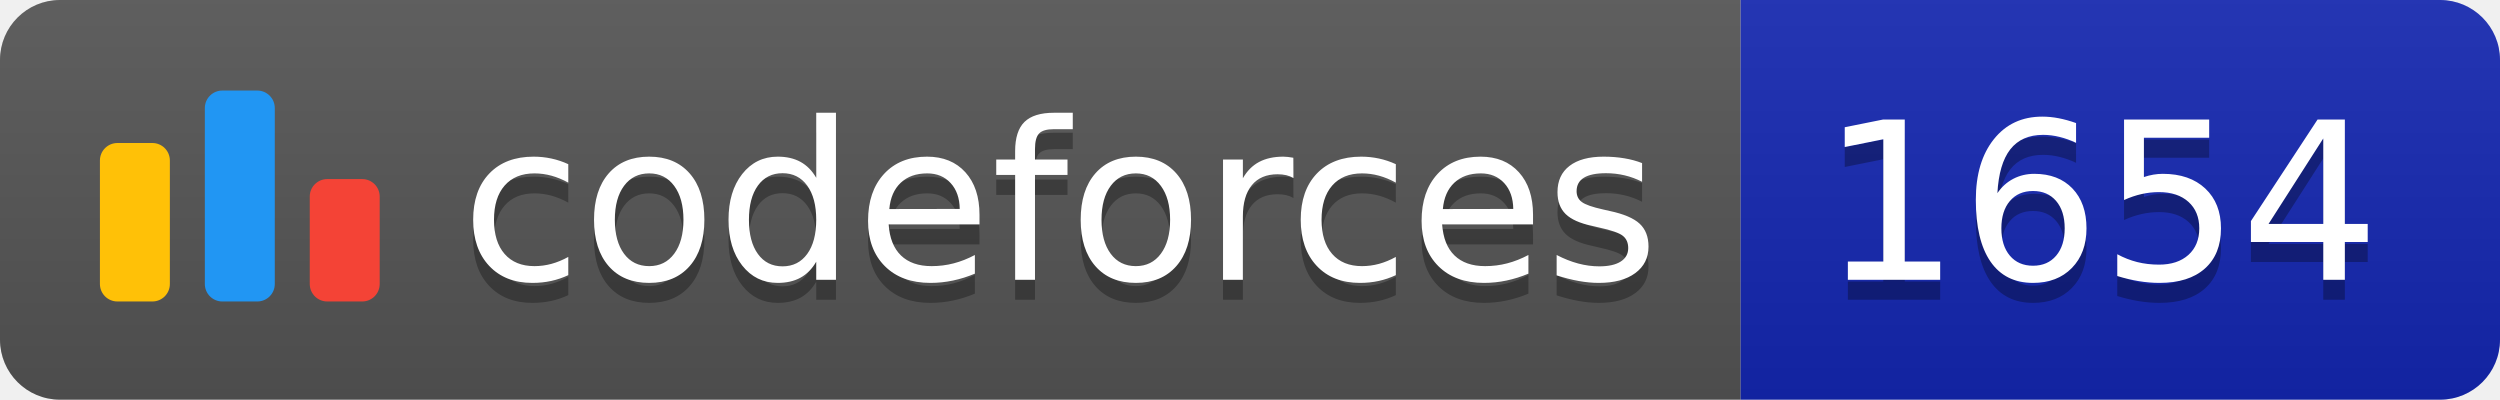
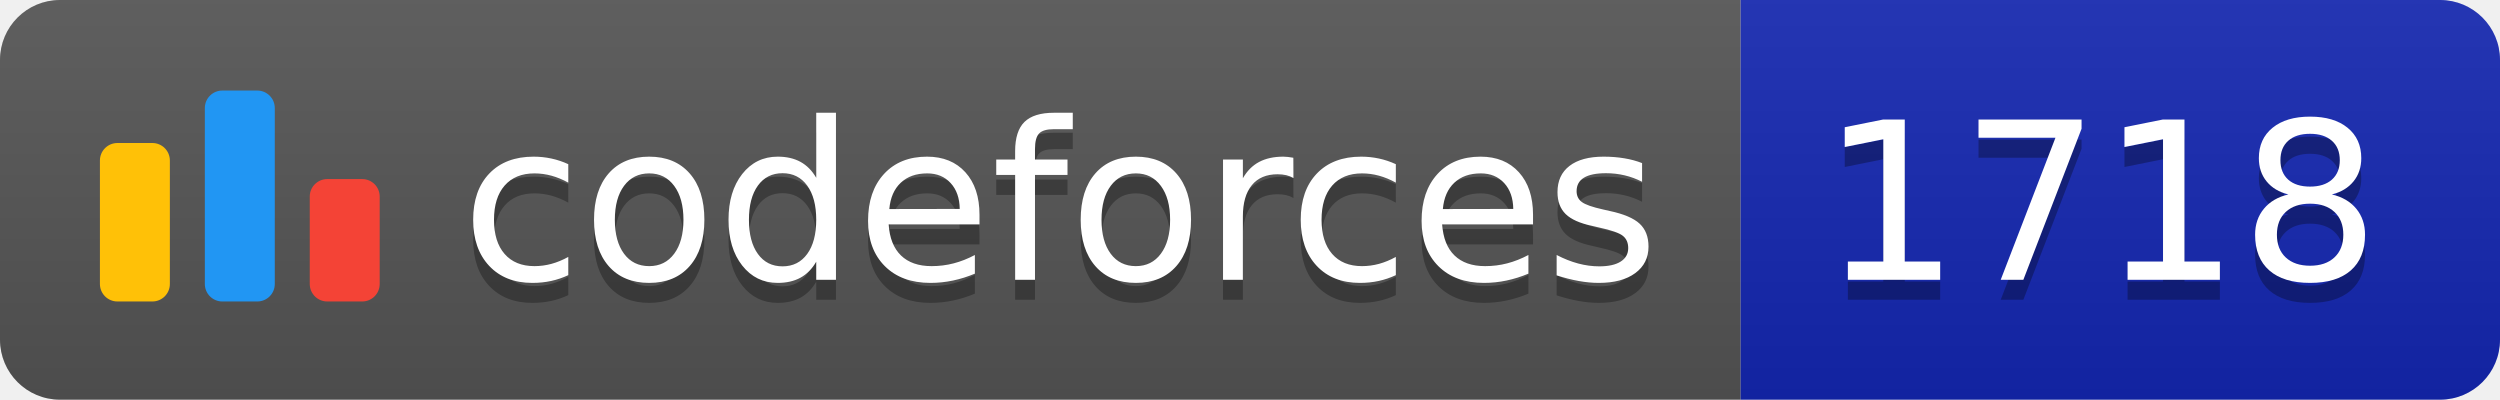
<svg xmlns="http://www.w3.org/2000/svg" width="125.1" height="20">
  <linearGradient id="smooth" x2="0" y2="100%">
    <stop offset="0" stop-color="#bbb" stop-opacity=".1" />
    <stop offset="1" stop-opacity=".1" />
  </linearGradient>
  <clipPath id="round">
    <rect width="125.1" height="20" rx="3" fill="#fff" />
  </clipPath>
  <g clip-path="url(#round)">
    <rect width="87.1" height="20" fill="#555" />
    <rect x="87.1" width="38.0" height="20" fill="#1427B2" />
    <rect width="125.1" height="20" fill="url(#smooth)" />
  </g>
  <g fill="#fff" text-anchor="middle" font-family="DejaVu Sans,Verdana,Geneva,sans-serif" font-size="110">
    <svg x="5" y="3" class="logo" width="14" height="14" viewBox="0 0 32 25" fill="none">
      <rect y="6" width="8" height="18.125" rx="2" fill="#FFC107" />
      <rect x="24" y="10.125" width="8" height="14" rx="2" fill="#F44336" />
      <rect x="12" width="8" height="24.125" rx="2" fill="#2196F3" />
    </svg>
    <text x="530.5" y="150" fill="#010101" fill-opacity=".3" transform="scale(0.1)" textLength="601.0" lengthAdjust="spacing">codeforces
        </text>
    <text x="530.5" y="140" transform="scale(0.1)" textLength="601.0" lengthAdjust="spacing">codeforces</text>
-     <text x="1051.0" y="150" fill="#010101" fill-opacity=".3" transform="scale(0.1)" textLength="280.0" lengthAdjust="spacing">1654
+     <text x="1051.0" y="150" fill="#010101" fill-opacity=".3" transform="scale(0.1)" textLength="280.0" lengthAdjust="spacing">1718
        </text>
-     <text x="1051.0" y="140" transform="scale(0.1)" textLength="280.0" lengthAdjust="spacing">1654</text>
+     <text x="1051.0" y="140" transform="scale(0.1)" textLength="280.0" lengthAdjust="spacing">1718</text>
  </g>
</svg>
